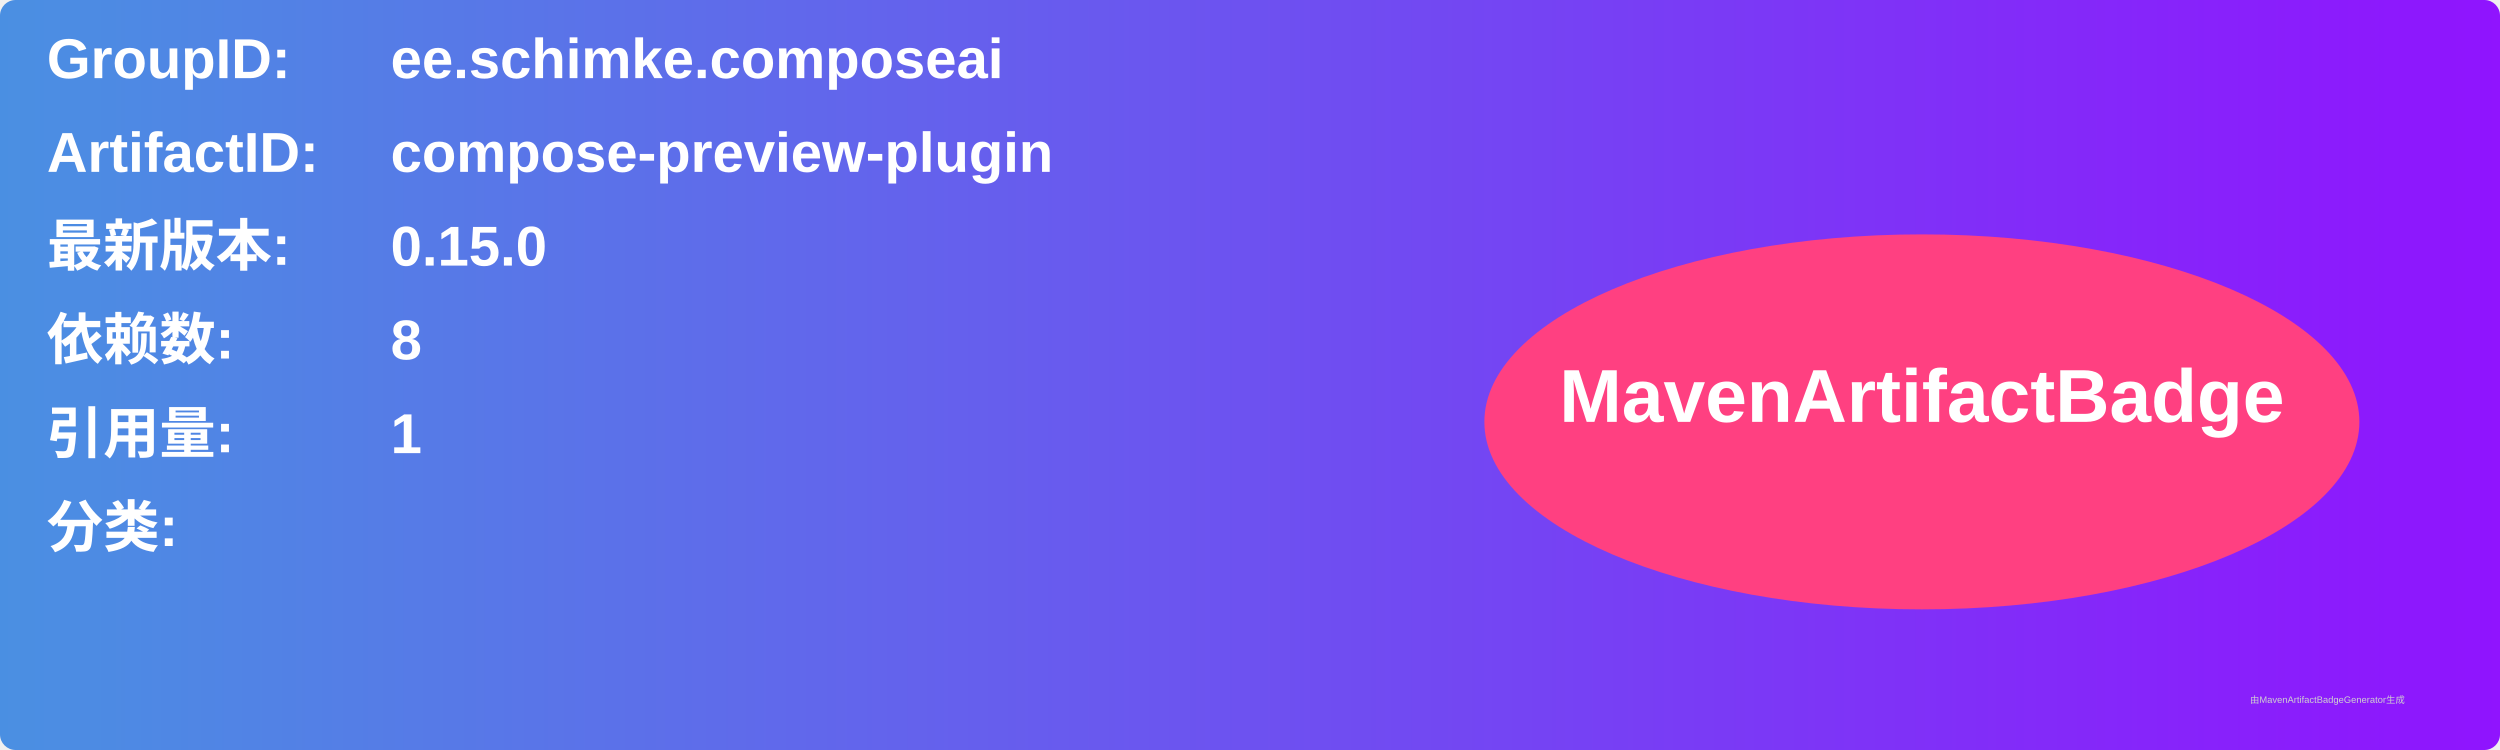
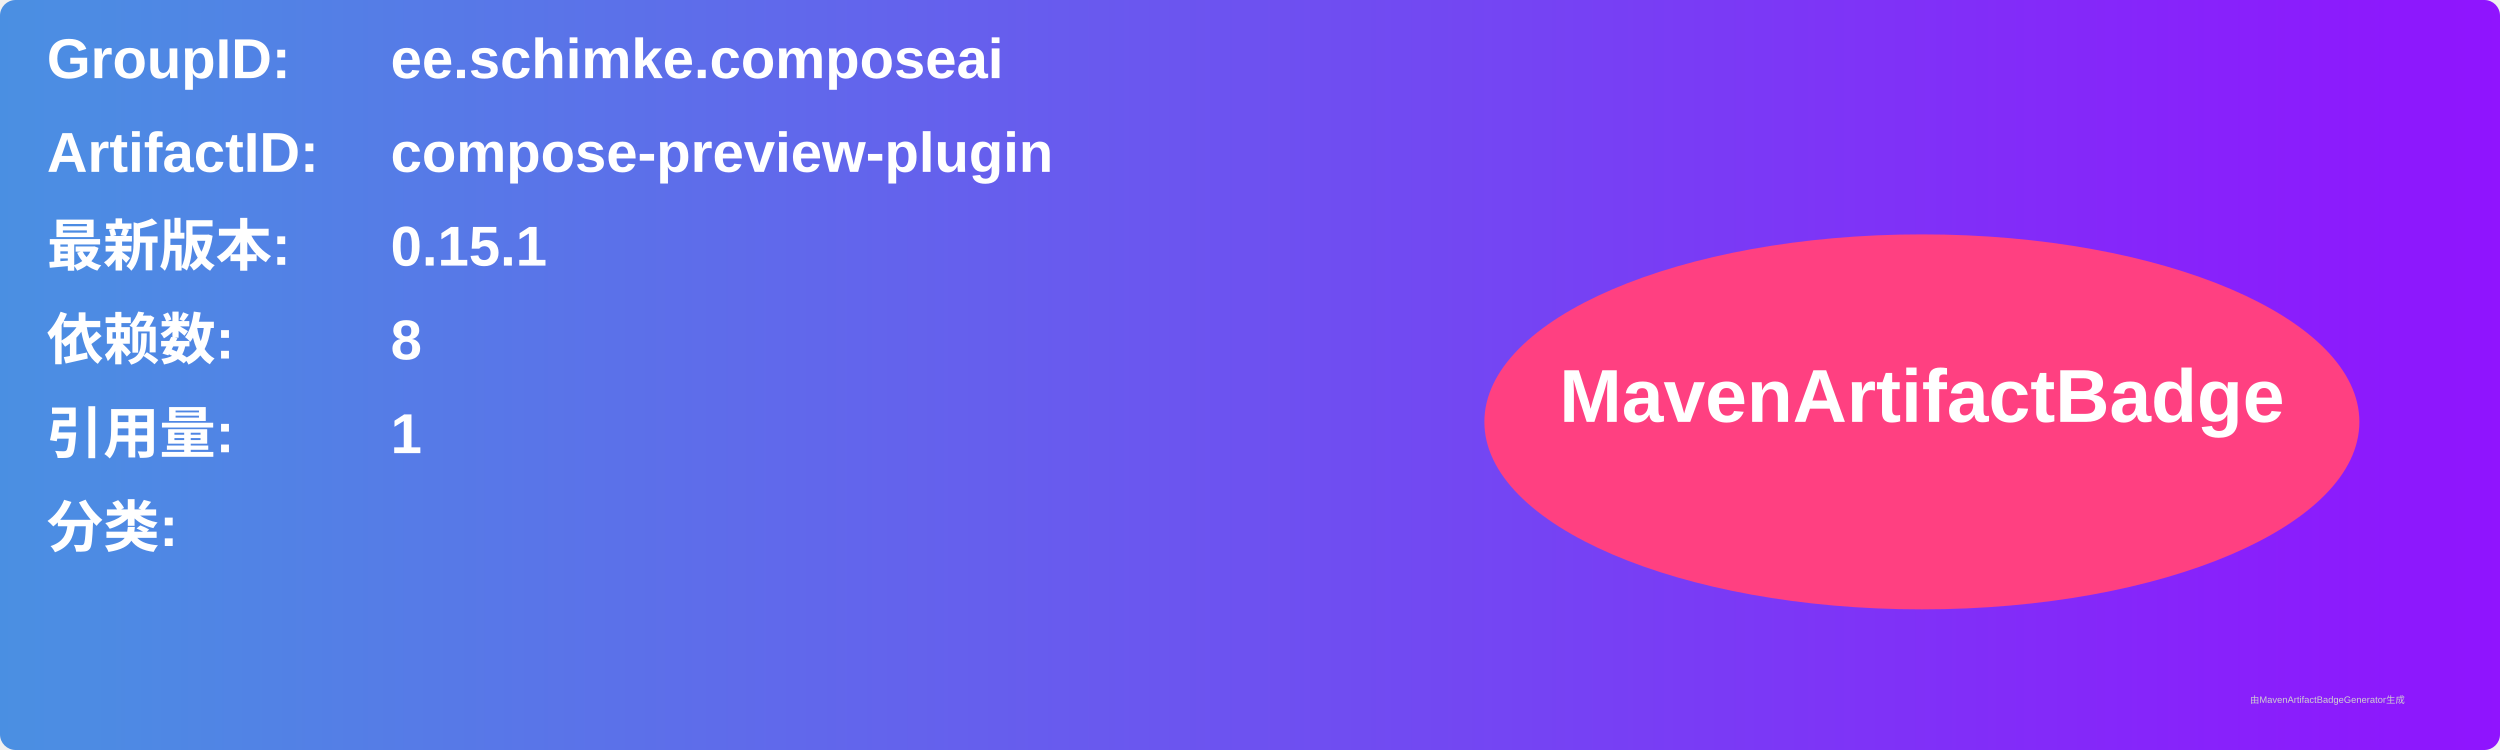
<svg xmlns="http://www.w3.org/2000/svg" width="800" height="240" viewBox="0 0 800 240">
  <linearGradient id="grad" x1="0%" y1="0%" x2="100%" y2="0%">
    <stop offset="0%" stop-color="#4a90e2" />
    <stop offset="100%" stop-color="#9013fe" />
  </linearGradient>
  <rect width="100%" height="100%" rx="5" ry="5" fill="url(#grad)" />
  <g transform="translate(15, 15)">
    <text x="0" y="10" font-family="Arial" font-size="18" fill="white" font-weight="bold" width="260">GroupID:</text>
    <text x="110" y="10" font-family="Arial" font-size="18" fill="white" font-weight="bold" width="460">ee.schimke.composeai</text>
    <text x="0" y="40" font-family="Arial" font-size="18" fill="white" font-weight="bold" width="260">ArtifactID:</text>
    <text x="110" y="40" font-family="Arial" font-size="18" fill="white" font-weight="bold" width="460">compose-preview-plugin</text>
    <text x="0" y="70" font-family="Arial" font-size="18" fill="white" font-weight="bold">最新版本:</text>
    <text x="110" y="70" font-family="Arial" font-size="18" fill="white" font-weight="bold">
-       <tspan font-weight="bold">0.15.0</tspan>
+       <tspan font-weight="bold">0.15.1</tspan>
    </text>
    <text x="0" y="100" font-family="Arial" font-size="18" fill="white" font-weight="bold">依赖数: </text>
    <text x="110" y="100" font-family="Arial" font-size="18" fill="white">
      <tspan font-weight="bold">8</tspan>
    </text>
    <text x="0" y="130" font-family="Arial" font-size="18" fill="white" font-weight="bold">引用量: </text>
    <text x="110" y="130" font-family="Arial" font-size="18" fill="white">
      <tspan font-weight="bold">1</tspan>
    </text>
    <text x="0" y="160" font-family="Arial" font-size="18" fill="white" font-weight="bold">分类:</text>
    <text x="10" y="190" font-family="Arial" font-size="10" fill="white">
      <tspan font-weight="bold" />
    </text>
    <ellipse cx="600" cy="120" rx="140" ry="60" fill="#ff4081" />
    <text x="600" y="120" text-anchor="middle" font-family="Arial" font-size="24" fill="white" font-weight="bold">MavenArtifactBadge</text>
  </g>
  <text x="720" y="225" font-family="Arial" font-size="3" fill="#d0d0d0">由MavenArtifactBadgeGenerator生成</text>
</svg>
